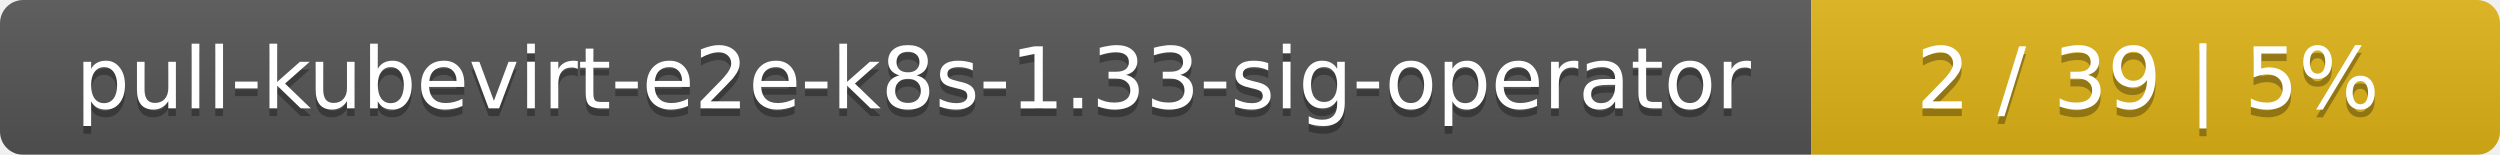
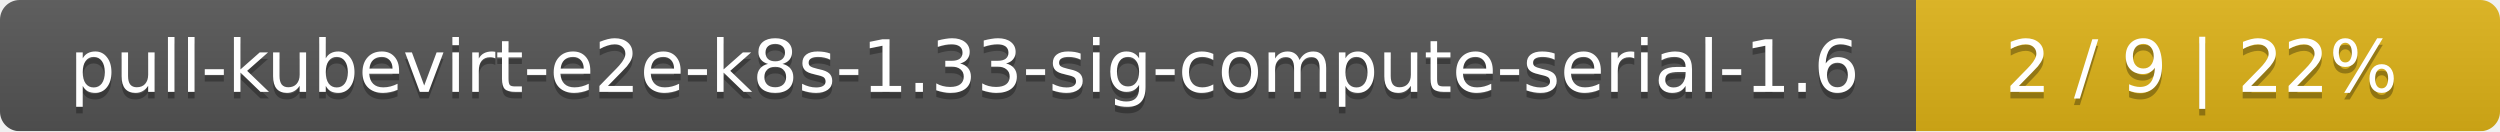
- <svg xmlns="http://www.w3.org/2000/svg" width="323" height="20">
+ <svg xmlns="http://www.w3.org/2000/svg" width="381" height="20">
  <linearGradient id="smooth" x2="0" y2="100%">
    <stop offset="0" stop-color="#bbb" stop-opacity=".1" />
    <stop offset="1" stop-opacity=".1" />
  </linearGradient>
  <mask id="round">
-     <rect width="323" height="20" rx="3" fill="#fff" />
+     <rect width="381" height="20" rx="3" fill="#fff" />
  </mask>
  <g mask="url(#round)">
-     <rect width="234" height="20" fill="#555" />
-     <rect x="234" width="89" height="20" fill="#dfb317" />
-     <rect width="323" height="20" fill="url(#smooth)" />
+     <rect width="292" height="20" fill="#555" />
+     <rect x="292" width="89" height="20" fill="#dfb317" />
+     <rect width="381" height="20" fill="url(#smooth)" />
  </g>
  <g fill="#fff" text-anchor="middle" font-family="DejaVu Sans,Verdana,Geneva,sans-serif" font-size="11">
-     <text x="118" y="15" fill="#010101" fill-opacity=".3">pull-kubevirt-e2e-k8s-1.33-sig-operator</text>
-     <text x="118" y="14">pull-kubevirt-e2e-k8s-1.33-sig-operator</text>
-     <text x="277.5" y="15" fill="#010101" fill-opacity=".3">2 / 39    |    5%</text>
-     <text x="277.5" y="14">2 / 39    |    5%</text>
+     <text x="147" y="15" fill="#010101" fill-opacity=".3">pull-kubevirt-e2e-k8s-1.33-sig-compute-serial-1.6</text>
+     <text x="147" y="14">pull-kubevirt-e2e-k8s-1.33-sig-compute-serial-1.6</text>
+     <text x="335.5" y="15" fill="#010101" fill-opacity=".3">2 / 9    |    22%</text>
+     <text x="335.5" y="14">2 / 9    |    22%</text>
  </g>
</svg>
